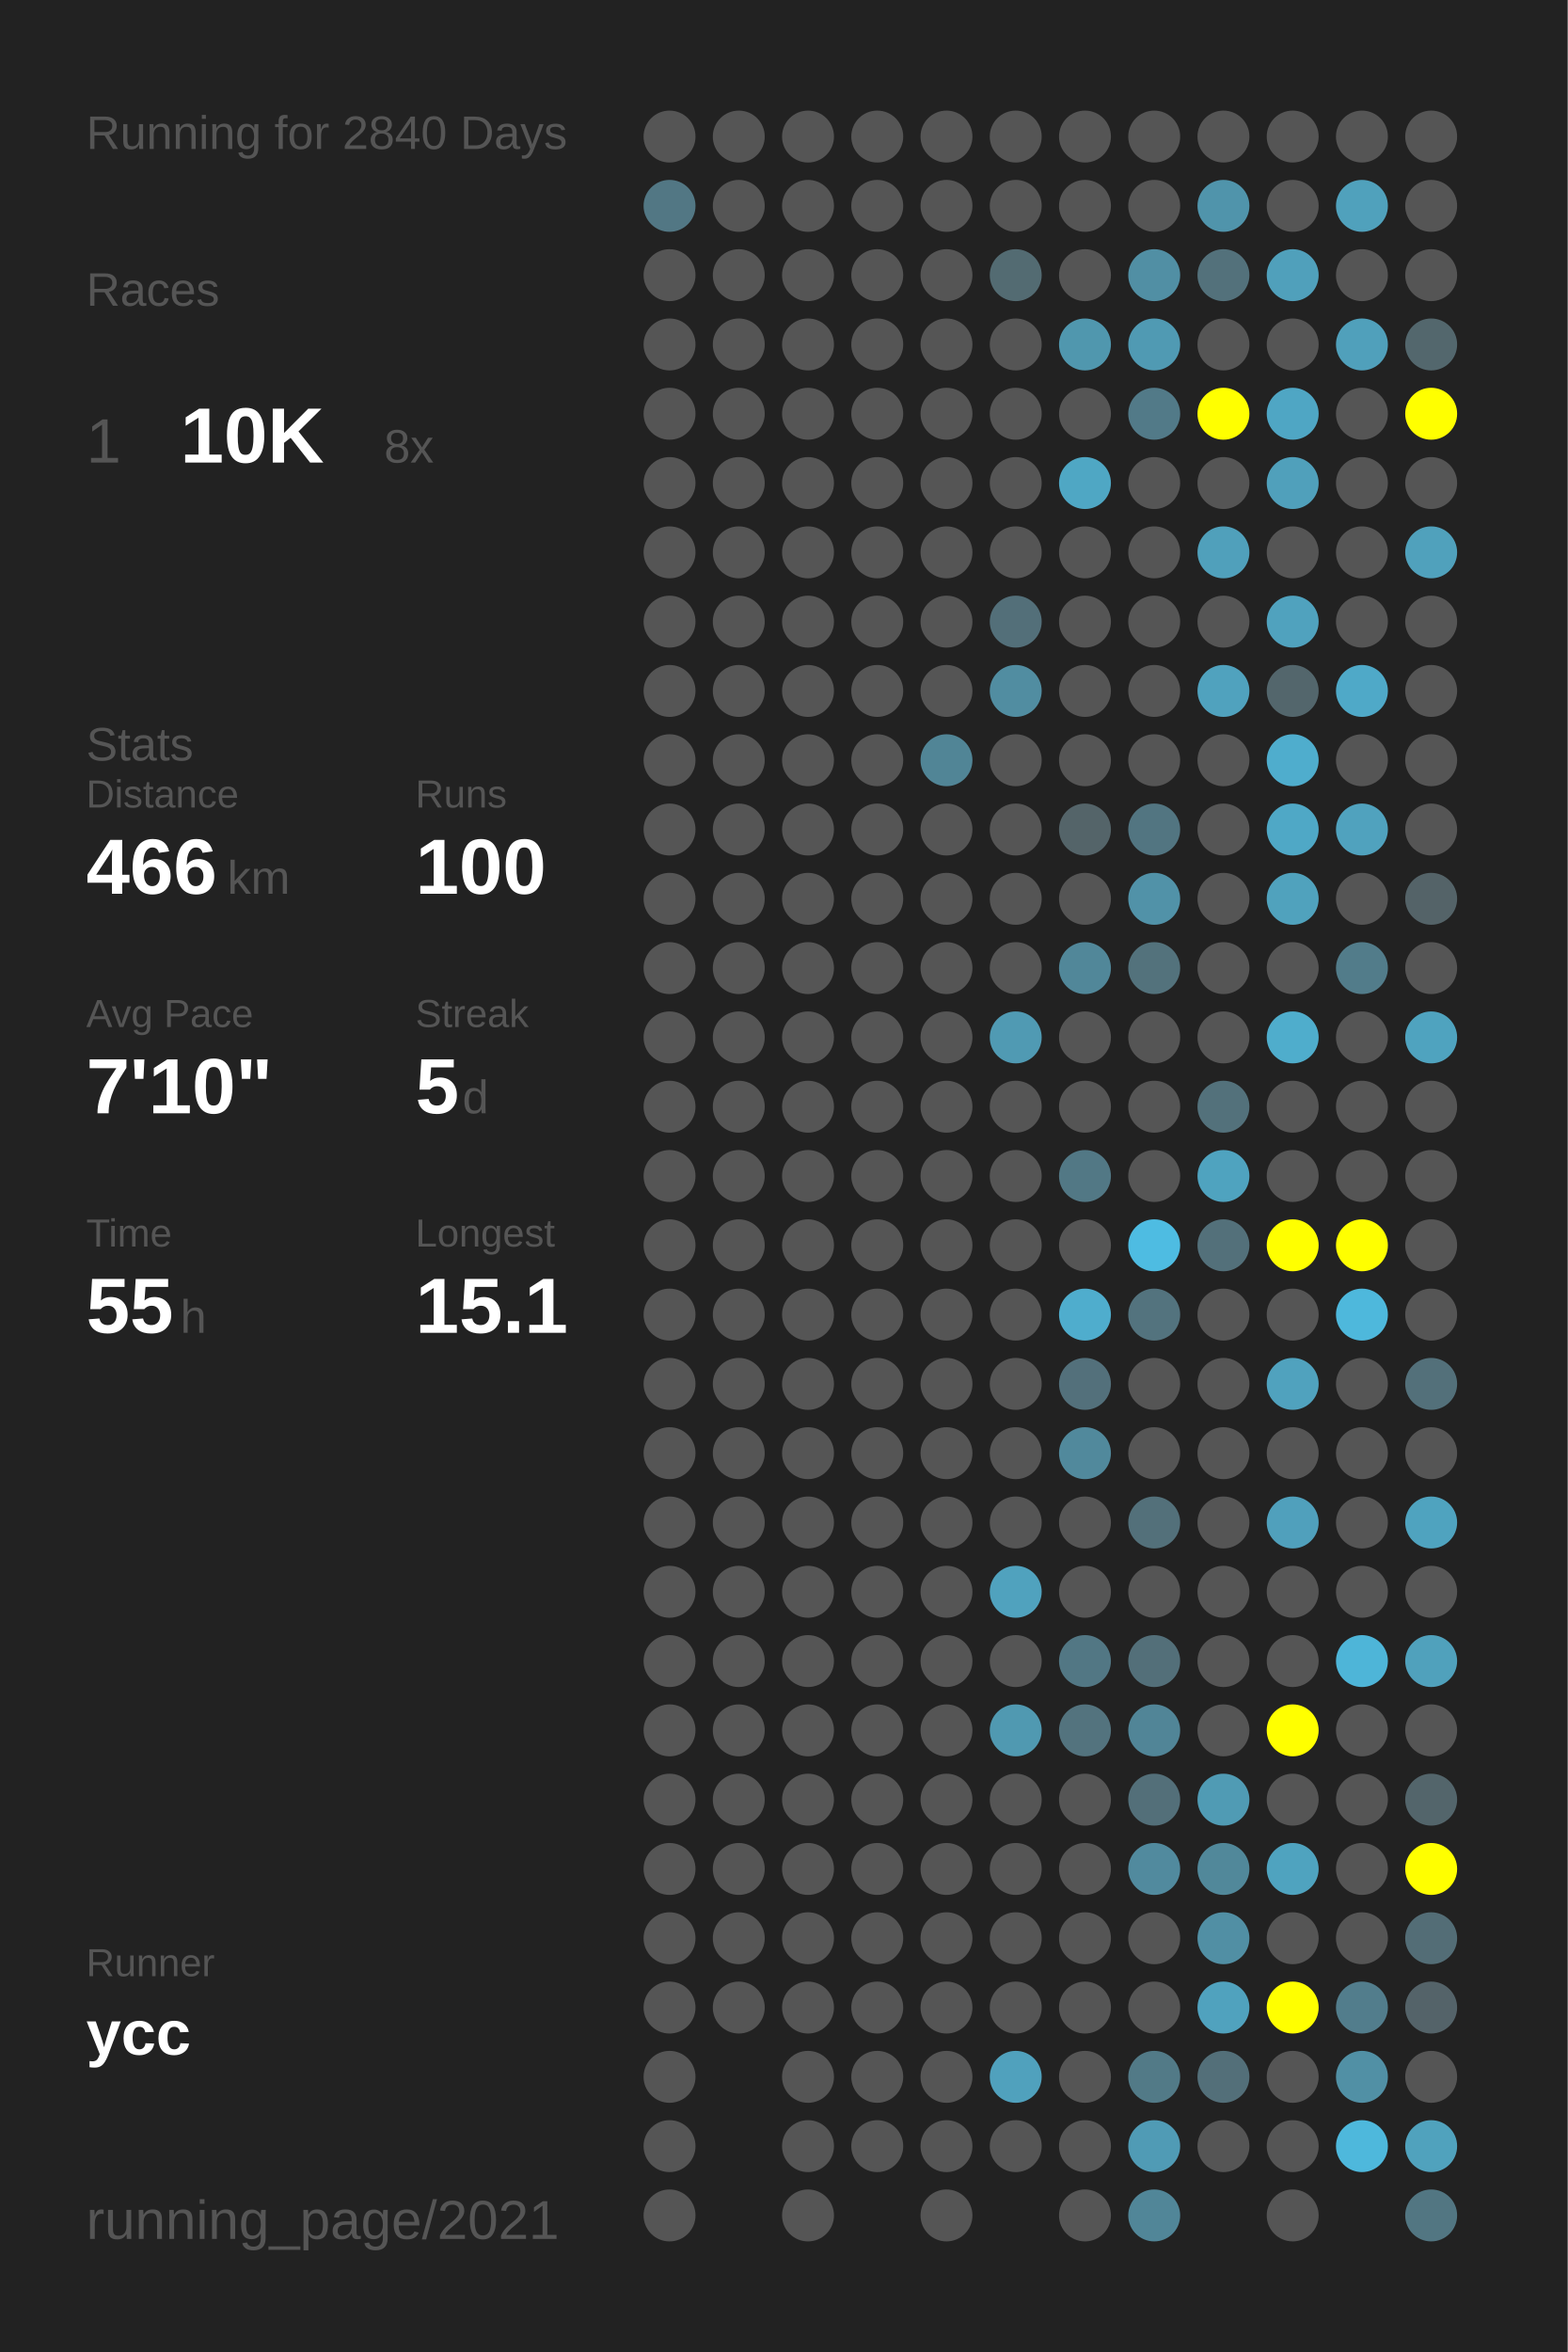
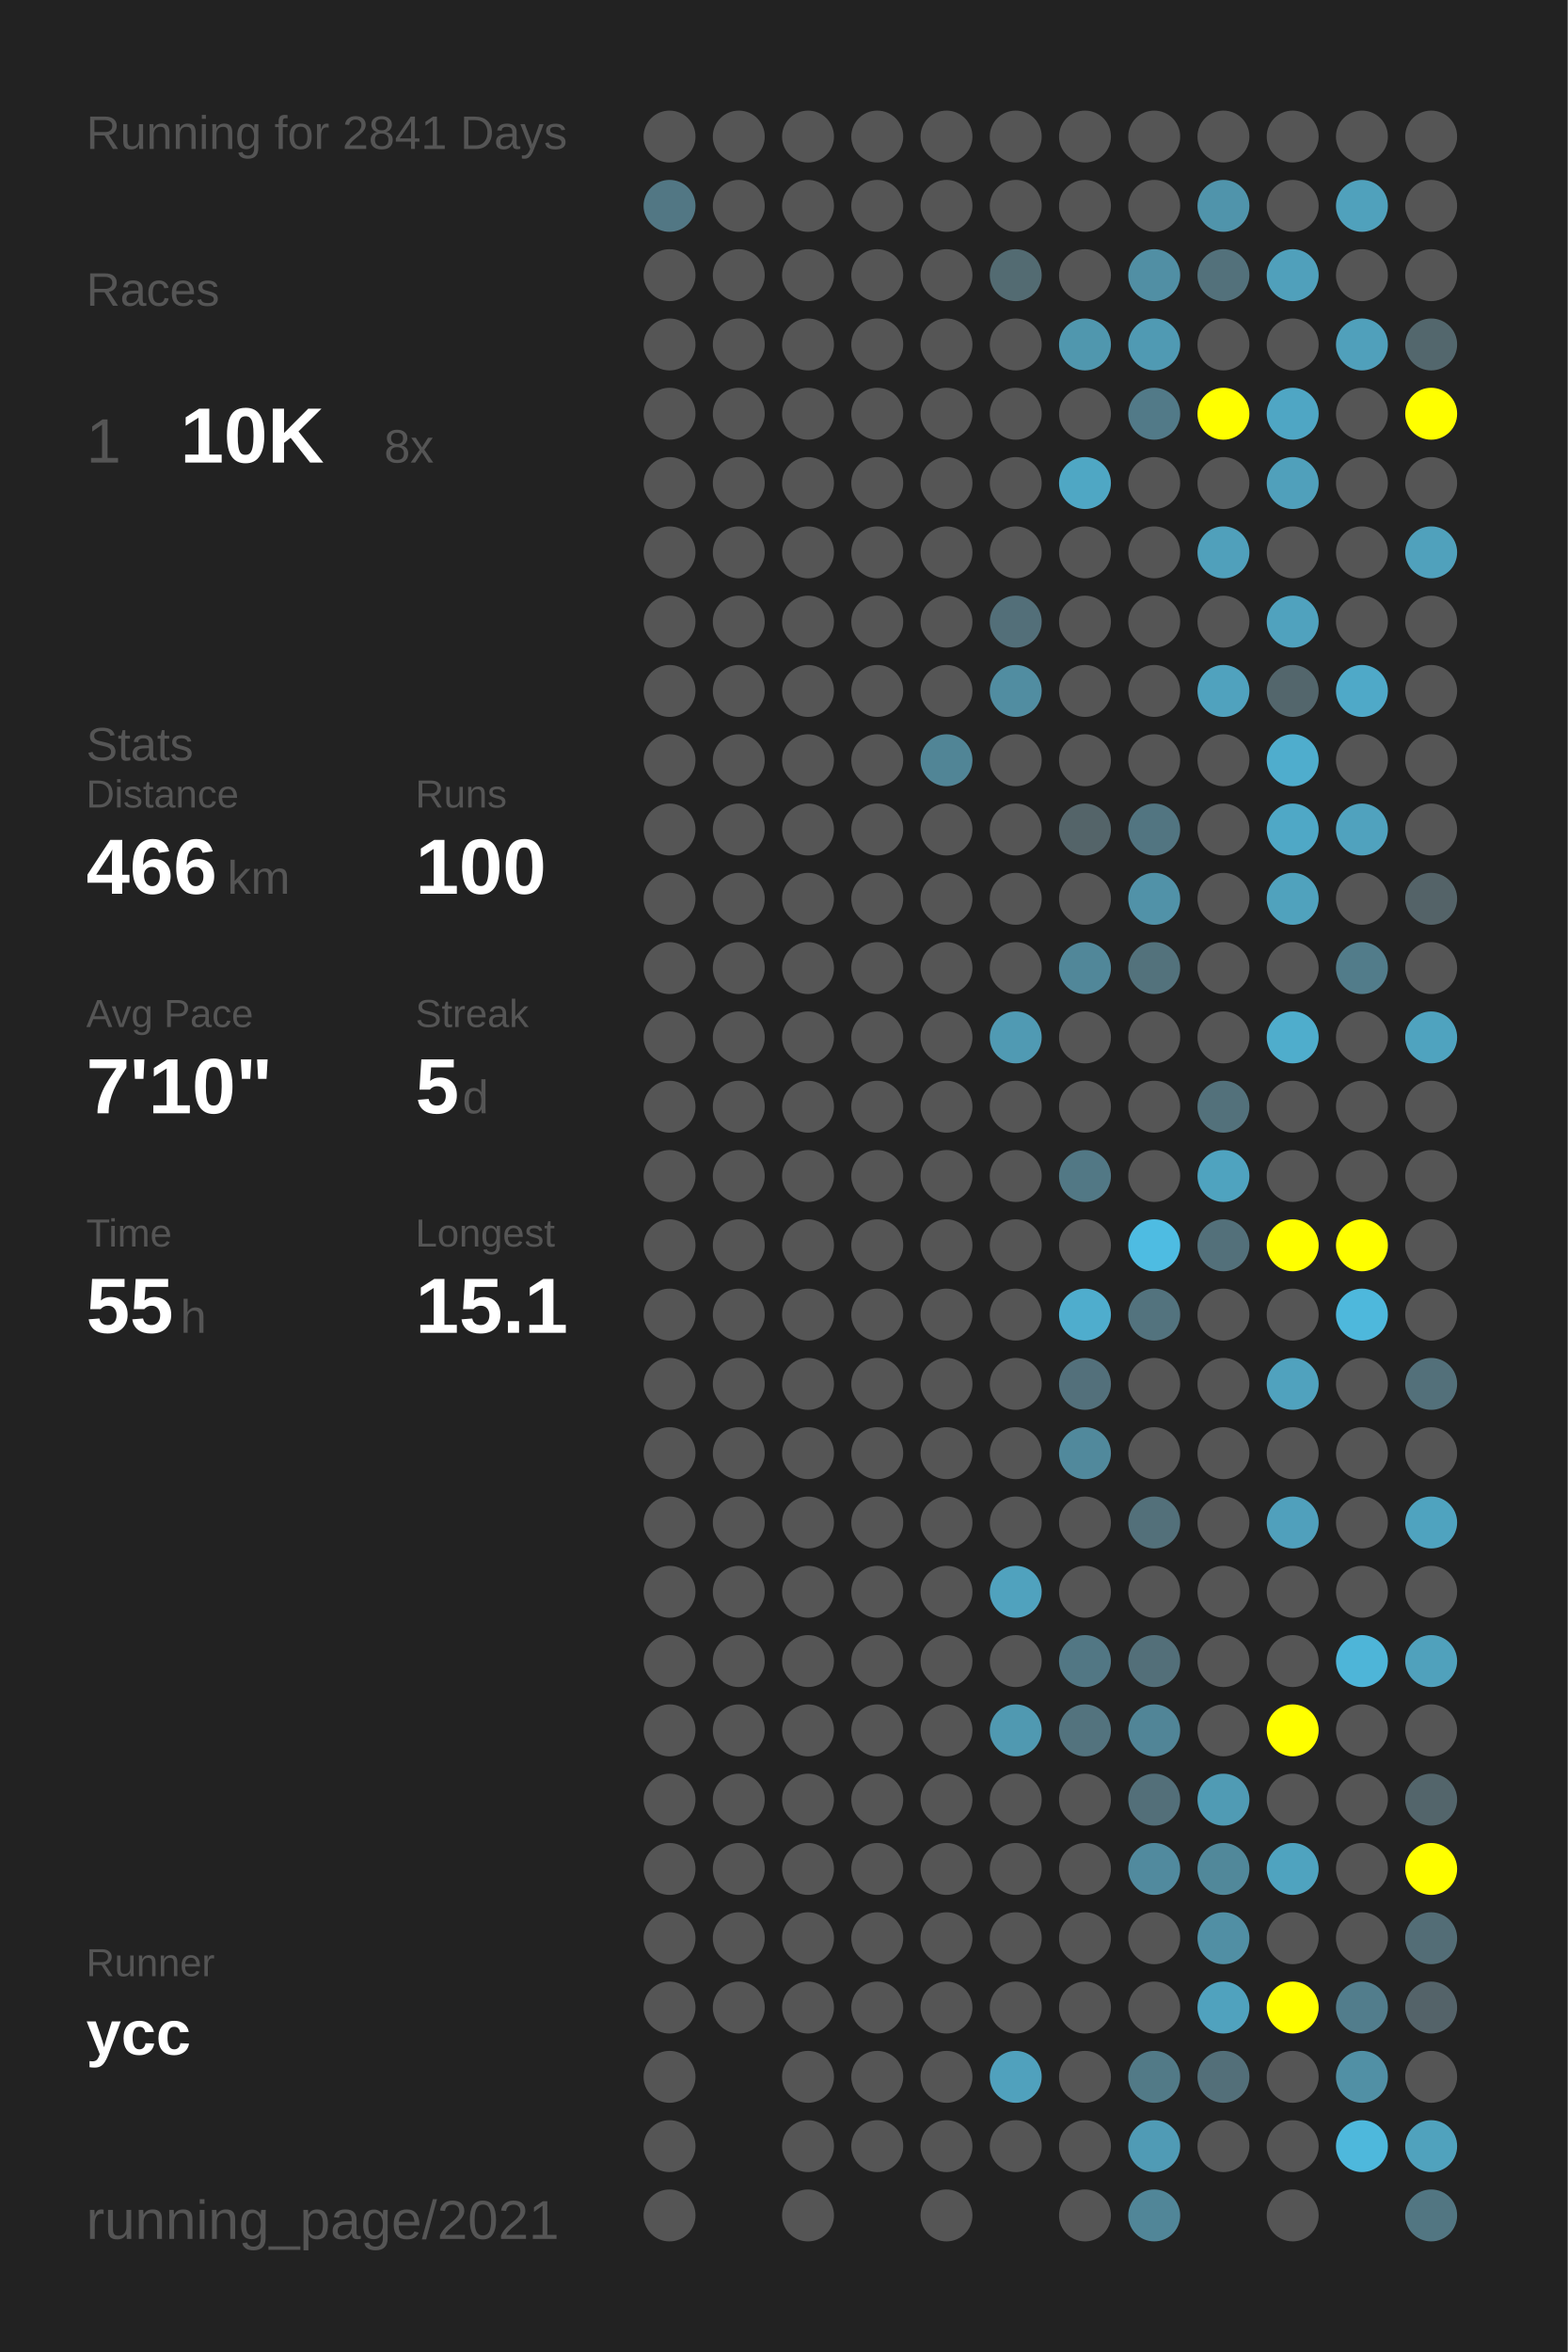
<svg xmlns="http://www.w3.org/2000/svg" baseProfile="full" height="300mm" version="1.1" viewBox="0,0,200,300" width="200mm">
  <defs />
  <rect fill="#222222" height="300" width="200" x="0" y="0" />
-   <text fill="#555555" style="font-size:6px; font-family:Arial;" x="11" y="19">Running for 2840 Days</text>
+   <text fill="#555555" style="font-size:6px; font-family:Arial;" x="11" y="19">Running for 2841 Days</text>
  <text fill="#555555" style="font-size:6px; font-family:Arial;" x="11" y="39">Races</text>
  <text fill="#555555" style="font-size:8px; font-family:Arial;" x="11" y="59">1</text>
  <text fill="#FFFFFF" style="font-size:10px; font-family:Arial; font-weight:bold;" x="23" y="59">10K</text>
  <text fill="#555555" style="font-size:6px; font-family:Arial;" x="49" y="59">8x</text>
  <text fill="#555555" style="font-size:6px; font-family:Arial;" x="11" y="97">Stats</text>
  <text fill="#555555" style="font-size:5px; font-family:Arial;" x="11" y="103">Distance</text>
  <text fill="#FFFFFF" style="font-size:10px; font-family:Arial; font-weight:bold;" x="11" y="114">466</text>
  <text fill="#555555" style="font-size:6px; font-family:Arial;" x="29" y="114">km</text>
  <text fill="#555555" style="font-size:5px; font-family:Arial;" x="53" y="103">Runs</text>
  <text fill="#FFFFFF" style="font-size:10px; font-family:Arial; font-weight:bold;" x="53" y="114">100</text>
  <text fill="#555555" style="font-size:5px; font-family:Arial;" x="11" y="131">Avg Pace</text>
  <text fill="#FFFFFF" style="font-size:10px; font-family:Arial; font-weight:bold;" x="11" y="142">7'10"</text>
  <text fill="#555555" style="font-size:5px; font-family:Arial;" x="53" y="131">Streak</text>
  <text fill="#FFFFFF" style="font-size:10px; font-family:Arial; font-weight:bold;" x="53" y="142">5</text>
  <text fill="#555555" style="font-size:6px; font-family:Arial;" x="59" y="142">d</text>
  <text fill="#555555" style="font-size:5px; font-family:Arial;" x="11" y="159">Time</text>
  <text fill="#FFFFFF" style="font-size:10px; font-family:Arial; font-weight:bold;" x="11" y="170">55</text>
  <text fill="#555555" style="font-size:6px; font-family:Arial;" x="23" y="170">h</text>
  <text fill="#555555" style="font-size:5px; font-family:Arial;" x="53" y="159">Longest</text>
  <text fill="#FFFFFF" style="font-size:10px; font-family:Arial; font-weight:bold;" x="53" y="170">15.1</text>
  <text fill="#555555" style="font-size:5px; font-family:Arial;" x="11" y="252.065">Runner</text>
  <text fill="#FFFFFF" style="font-size:8px; font-family:Arial; font-weight:bold;" x="11" y="262.065">ycc</text>
  <text fill="#555555" style="font-size:7px; font-family:Arial;" x="11" y="285.581">running_page/2021</text>
  <circle cx="85.417" cy="17.419" fill="#555555" r="3.312" />
  <circle cx="85.417" cy="26.258" fill="#527784" r="3.312" />
  <circle cx="85.417" cy="35.097" fill="#555555" r="3.312" />
  <circle cx="85.417" cy="43.935" fill="#555555" r="3.312" />
  <circle cx="85.417" cy="52.774" fill="#555555" r="3.312" />
  <circle cx="85.417" cy="61.613" fill="#555555" r="3.312" />
  <circle cx="85.417" cy="70.452" fill="#555555" r="3.312" />
  <circle cx="85.417" cy="79.29" fill="#555555" r="3.312" />
  <circle cx="85.417" cy="88.129" fill="#555555" r="3.312" />
  <circle cx="85.417" cy="96.968" fill="#555555" r="3.312" />
  <circle cx="85.417" cy="105.806" fill="#555555" r="3.312" />
  <circle cx="85.417" cy="114.645" fill="#555555" r="3.312" />
  <circle cx="85.417" cy="123.484" fill="#555555" r="3.312" />
  <circle cx="85.417" cy="132.323" fill="#555555" r="3.312" />
  <circle cx="85.417" cy="141.161" fill="#555555" r="3.312" />
  <circle cx="85.417" cy="150" fill="#555555" r="3.312" />
  <circle cx="85.417" cy="158.839" fill="#555555" r="3.312" />
  <circle cx="85.417" cy="167.677" fill="#555555" r="3.312" />
  <circle cx="85.417" cy="176.516" fill="#555555" r="3.312" />
  <circle cx="85.417" cy="185.355" fill="#555555" r="3.312" />
  <circle cx="85.417" cy="194.194" fill="#555555" r="3.312" />
  <circle cx="85.417" cy="203.032" fill="#555555" r="3.312" />
  <circle cx="85.417" cy="211.871" fill="#555555" r="3.312" />
  <circle cx="85.417" cy="220.71" fill="#555555" r="3.312" />
  <circle cx="85.417" cy="229.548" fill="#555555" r="3.312" />
  <circle cx="85.417" cy="238.387" fill="#555555" r="3.312" />
  <circle cx="85.417" cy="247.226" fill="#555555" r="3.312" />
  <circle cx="85.417" cy="256.065" fill="#555555" r="3.312" />
  <circle cx="85.417" cy="264.903" fill="#555555" r="3.312" />
  <circle cx="85.417" cy="273.742" fill="#555555" r="3.312" />
  <circle cx="85.417" cy="282.581" fill="#555555" r="3.312" />
  <circle cx="94.25" cy="17.419" fill="#555555" r="3.312" />
  <circle cx="94.25" cy="26.258" fill="#555555" r="3.312" />
  <circle cx="94.25" cy="35.097" fill="#555555" r="3.312" />
  <circle cx="94.25" cy="43.935" fill="#555555" r="3.312" />
  <circle cx="94.25" cy="52.774" fill="#555555" r="3.312" />
  <circle cx="94.25" cy="61.613" fill="#555555" r="3.312" />
  <circle cx="94.25" cy="70.452" fill="#555555" r="3.312" />
  <circle cx="94.25" cy="79.29" fill="#555555" r="3.312" />
  <circle cx="94.25" cy="88.129" fill="#555555" r="3.312" />
  <circle cx="94.25" cy="96.968" fill="#555555" r="3.312" />
  <circle cx="94.25" cy="105.806" fill="#555555" r="3.312" />
  <circle cx="94.25" cy="114.645" fill="#555555" r="3.312" />
  <circle cx="94.25" cy="123.484" fill="#555555" r="3.312" />
  <circle cx="94.25" cy="132.323" fill="#555555" r="3.312" />
  <circle cx="94.25" cy="141.161" fill="#555555" r="3.312" />
  <circle cx="94.25" cy="150" fill="#555555" r="3.312" />
  <circle cx="94.25" cy="158.839" fill="#555555" r="3.312" />
  <circle cx="94.25" cy="167.677" fill="#555555" r="3.312" />
  <circle cx="94.25" cy="176.516" fill="#555555" r="3.312" />
  <circle cx="94.25" cy="185.355" fill="#555555" r="3.312" />
  <circle cx="94.25" cy="194.194" fill="#555555" r="3.312" />
  <circle cx="94.25" cy="203.032" fill="#555555" r="3.312" />
  <circle cx="94.25" cy="211.871" fill="#555555" r="3.312" />
  <circle cx="94.25" cy="220.71" fill="#555555" r="3.312" />
  <circle cx="94.25" cy="229.548" fill="#555555" r="3.312" />
  <circle cx="94.25" cy="238.387" fill="#555555" r="3.312" />
  <circle cx="94.25" cy="247.226" fill="#555555" r="3.312" />
  <circle cx="94.25" cy="256.065" fill="#555555" r="3.312" />
  <circle cx="103.083" cy="17.419" fill="#555555" r="3.312" />
  <circle cx="103.083" cy="26.258" fill="#555555" r="3.312" />
  <circle cx="103.083" cy="35.097" fill="#555555" r="3.312" />
  <circle cx="103.083" cy="43.935" fill="#555555" r="3.312" />
  <circle cx="103.083" cy="52.774" fill="#555555" r="3.312" />
  <circle cx="103.083" cy="61.613" fill="#555555" r="3.312" />
  <circle cx="103.083" cy="70.452" fill="#555555" r="3.312" />
  <circle cx="103.083" cy="79.29" fill="#555555" r="3.312" />
  <circle cx="103.083" cy="88.129" fill="#555555" r="3.312" />
  <circle cx="103.083" cy="96.968" fill="#555555" r="3.312" />
  <circle cx="103.083" cy="105.806" fill="#555555" r="3.312" />
  <circle cx="103.083" cy="114.645" fill="#555555" r="3.312" />
  <circle cx="103.083" cy="123.484" fill="#555555" r="3.312" />
  <circle cx="103.083" cy="132.323" fill="#555555" r="3.312" />
  <circle cx="103.083" cy="141.161" fill="#555555" r="3.312" />
  <circle cx="103.083" cy="150" fill="#555555" r="3.312" />
  <circle cx="103.083" cy="158.839" fill="#555555" r="3.312" />
  <circle cx="103.083" cy="167.677" fill="#555555" r="3.312" />
  <circle cx="103.083" cy="176.516" fill="#555555" r="3.312" />
  <circle cx="103.083" cy="185.355" fill="#555555" r="3.312" />
  <circle cx="103.083" cy="194.194" fill="#555555" r="3.312" />
  <circle cx="103.083" cy="203.032" fill="#555555" r="3.312" />
  <circle cx="103.083" cy="211.871" fill="#555555" r="3.312" />
  <circle cx="103.083" cy="220.71" fill="#555555" r="3.312" />
  <circle cx="103.083" cy="229.548" fill="#555555" r="3.312" />
  <circle cx="103.083" cy="238.387" fill="#555555" r="3.312" />
  <circle cx="103.083" cy="247.226" fill="#555555" r="3.312" />
  <circle cx="103.083" cy="256.065" fill="#555555" r="3.312" />
  <circle cx="103.083" cy="264.903" fill="#555555" r="3.312" />
  <circle cx="103.083" cy="273.742" fill="#555555" r="3.312" />
  <circle cx="103.083" cy="282.581" fill="#555555" r="3.312" />
  <circle cx="111.917" cy="17.419" fill="#555555" r="3.312" />
  <circle cx="111.917" cy="26.258" fill="#555555" r="3.312" />
  <circle cx="111.917" cy="35.097" fill="#555555" r="3.312" />
  <circle cx="111.917" cy="43.935" fill="#555555" r="3.312" />
  <circle cx="111.917" cy="52.774" fill="#555555" r="3.312" />
  <circle cx="111.917" cy="61.613" fill="#555555" r="3.312" />
  <circle cx="111.917" cy="70.452" fill="#555555" r="3.312" />
  <circle cx="111.917" cy="79.29" fill="#555555" r="3.312" />
  <circle cx="111.917" cy="88.129" fill="#555555" r="3.312" />
  <circle cx="111.917" cy="96.968" fill="#555555" r="3.312" />
  <circle cx="111.917" cy="105.806" fill="#555555" r="3.312" />
  <circle cx="111.917" cy="114.645" fill="#555555" r="3.312" />
  <circle cx="111.917" cy="123.484" fill="#555555" r="3.312" />
  <circle cx="111.917" cy="132.323" fill="#555555" r="3.312" />
  <circle cx="111.917" cy="141.161" fill="#555555" r="3.312" />
  <circle cx="111.917" cy="150" fill="#555555" r="3.312" />
  <circle cx="111.917" cy="158.839" fill="#555555" r="3.312" />
  <circle cx="111.917" cy="167.677" fill="#555555" r="3.312" />
  <circle cx="111.917" cy="176.516" fill="#555555" r="3.312" />
  <circle cx="111.917" cy="185.355" fill="#555555" r="3.312" />
  <circle cx="111.917" cy="194.194" fill="#555555" r="3.312" />
  <circle cx="111.917" cy="203.032" fill="#555555" r="3.312" />
  <circle cx="111.917" cy="211.871" fill="#555555" r="3.312" />
  <circle cx="111.917" cy="220.71" fill="#555555" r="3.312" />
  <circle cx="111.917" cy="229.548" fill="#555555" r="3.312" />
  <circle cx="111.917" cy="238.387" fill="#555555" r="3.312" />
  <circle cx="111.917" cy="247.226" fill="#555555" r="3.312" />
  <circle cx="111.917" cy="256.065" fill="#555555" r="3.312" />
  <circle cx="111.917" cy="264.903" fill="#555555" r="3.312" />
  <circle cx="111.917" cy="273.742" fill="#555555" r="3.312" />
  <circle cx="120.75" cy="17.419" fill="#555555" r="3.312" />
  <circle cx="120.75" cy="26.258" fill="#555555" r="3.312" />
  <circle cx="120.75" cy="35.097" fill="#555555" r="3.312" />
  <circle cx="120.75" cy="43.935" fill="#555555" r="3.312" />
  <circle cx="120.75" cy="52.774" fill="#555555" r="3.312" />
  <circle cx="120.75" cy="61.613" fill="#555555" r="3.312" />
  <circle cx="120.75" cy="70.452" fill="#555555" r="3.312" />
  <circle cx="120.75" cy="79.29" fill="#555555" r="3.312" />
  <circle cx="120.75" cy="88.129" fill="#555555" r="3.312" />
  <circle cx="120.75" cy="96.968" fill="#518596" r="3.312" />
  <circle cx="120.75" cy="105.806" fill="#555555" r="3.312" />
  <circle cx="120.75" cy="114.645" fill="#555555" r="3.312" />
  <circle cx="120.75" cy="123.484" fill="#555555" r="3.312" />
  <circle cx="120.75" cy="132.323" fill="#555555" r="3.312" />
  <circle cx="120.75" cy="141.161" fill="#555555" r="3.312" />
  <circle cx="120.75" cy="150" fill="#555555" r="3.312" />
  <circle cx="120.75" cy="158.839" fill="#555555" r="3.312" />
  <circle cx="120.75" cy="167.677" fill="#555555" r="3.312" />
  <circle cx="120.75" cy="176.516" fill="#555555" r="3.312" />
  <circle cx="120.75" cy="185.355" fill="#555555" r="3.312" />
  <circle cx="120.75" cy="194.194" fill="#555555" r="3.312" />
  <circle cx="120.75" cy="203.032" fill="#555555" r="3.312" />
  <circle cx="120.75" cy="211.871" fill="#555555" r="3.312" />
  <circle cx="120.75" cy="220.71" fill="#555555" r="3.312" />
  <circle cx="120.75" cy="229.548" fill="#555555" r="3.312" />
  <circle cx="120.75" cy="238.387" fill="#555555" r="3.312" />
  <circle cx="120.75" cy="247.226" fill="#555555" r="3.312" />
  <circle cx="120.75" cy="256.065" fill="#555555" r="3.312" />
  <circle cx="120.75" cy="264.903" fill="#555555" r="3.312" />
  <circle cx="120.75" cy="273.742" fill="#555555" r="3.312" />
  <circle cx="120.75" cy="282.581" fill="#555555" r="3.312" />
  <circle cx="129.583" cy="17.419" fill="#555555" r="3.312" />
  <circle cx="129.583" cy="26.258" fill="#555555" r="3.312" />
  <circle cx="129.583" cy="35.097" fill="#536b72" r="3.312" />
  <circle cx="129.583" cy="43.935" fill="#555555" r="3.312" />
  <circle cx="129.583" cy="52.774" fill="#555555" r="3.312" />
  <circle cx="129.583" cy="61.613" fill="#555555" r="3.312" />
  <circle cx="129.583" cy="70.452" fill="#555555" r="3.312" />
  <circle cx="129.583" cy="79.29" fill="#536f79" r="3.312" />
  <circle cx="129.583" cy="88.129" fill="#518da1" r="3.312" />
  <circle cx="129.583" cy="96.968" fill="#555555" r="3.312" />
  <circle cx="129.583" cy="105.806" fill="#555555" r="3.312" />
  <circle cx="129.583" cy="114.645" fill="#555555" r="3.312" />
  <circle cx="129.583" cy="123.484" fill="#555555" r="3.312" />
  <circle cx="129.583" cy="132.323" fill="#509ab3" r="3.312" />
  <circle cx="129.583" cy="141.161" fill="#555555" r="3.312" />
  <circle cx="129.583" cy="150" fill="#555555" r="3.312" />
  <circle cx="129.583" cy="158.839" fill="#555555" r="3.312" />
  <circle cx="129.583" cy="167.677" fill="#555555" r="3.312" />
  <circle cx="129.583" cy="176.516" fill="#555555" r="3.312" />
  <circle cx="129.583" cy="185.355" fill="#555555" r="3.312" />
  <circle cx="129.583" cy="194.194" fill="#555555" r="3.312" />
  <circle cx="129.583" cy="203.032" fill="#50a2be" r="3.312" />
  <circle cx="129.583" cy="211.871" fill="#555555" r="3.312" />
  <circle cx="129.583" cy="220.71" fill="#5099b1" r="3.312" />
  <circle cx="129.583" cy="229.548" fill="#555555" r="3.312" />
  <circle cx="129.583" cy="238.387" fill="#555555" r="3.312" />
  <circle cx="129.583" cy="247.226" fill="#555555" r="3.312" />
  <circle cx="129.583" cy="256.065" fill="#555555" r="3.312" />
  <circle cx="129.583" cy="264.903" fill="#50a1bd" r="3.312" />
  <circle cx="129.583" cy="273.742" fill="#555555" r="3.312" />
  <circle cx="138.417" cy="17.419" fill="#555555" r="3.312" />
  <circle cx="138.417" cy="26.258" fill="#555555" r="3.312" />
  <circle cx="138.417" cy="35.097" fill="#555555" r="3.312" />
  <circle cx="138.417" cy="43.935" fill="#5097ae" r="3.312" />
  <circle cx="138.417" cy="52.774" fill="#555555" r="3.312" />
  <circle cx="138.417" cy="61.613" fill="#4fa7c4" r="3.312" />
  <circle cx="138.417" cy="70.452" fill="#555555" r="3.312" />
  <circle cx="138.417" cy="79.29" fill="#555555" r="3.312" />
  <circle cx="138.417" cy="88.129" fill="#555555" r="3.312" />
  <circle cx="138.417" cy="96.968" fill="#555555" r="3.312" />
  <circle cx="138.417" cy="105.806" fill="#546469" r="3.312" />
  <circle cx="138.417" cy="114.645" fill="#555555" r="3.312" />
  <circle cx="138.417" cy="123.484" fill="#518799" r="3.312" />
  <circle cx="138.417" cy="132.323" fill="#555555" r="3.312" />
  <circle cx="138.417" cy="141.161" fill="#555555" r="3.312" />
  <circle cx="138.417" cy="150" fill="#527885" r="3.312" />
  <circle cx="138.417" cy="158.839" fill="#555555" r="3.312" />
  <circle cx="138.417" cy="167.677" fill="#4fadcd" r="3.312" />
  <circle cx="138.417" cy="176.516" fill="#53707b" r="3.312" />
  <circle cx="138.417" cy="185.355" fill="#51899c" r="3.312" />
  <circle cx="138.417" cy="194.194" fill="#555555" r="3.312" />
  <circle cx="138.417" cy="203.032" fill="#555555" r="3.312" />
  <circle cx="138.417" cy="211.871" fill="#527784" r="3.312" />
  <circle cx="138.417" cy="220.71" fill="#53737e" r="3.312" />
  <circle cx="138.417" cy="229.548" fill="#555555" r="3.312" />
  <circle cx="138.417" cy="238.387" fill="#555555" r="3.312" />
  <circle cx="138.417" cy="247.226" fill="#555555" r="3.312" />
  <circle cx="138.417" cy="256.065" fill="#555555" r="3.312" />
  <circle cx="138.417" cy="264.903" fill="#555555" r="3.312" />
  <circle cx="138.417" cy="273.742" fill="#555555" r="3.312" />
  <circle cx="138.417" cy="282.581" fill="#555555" r="3.312" />
  <circle cx="147.25" cy="17.419" fill="#555555" r="3.312" />
  <circle cx="147.25" cy="26.258" fill="#555555" r="3.312" />
  <circle cx="147.25" cy="35.097" fill="#518fa4" r="3.312" />
  <circle cx="147.25" cy="43.935" fill="#509ab3" r="3.312" />
  <circle cx="147.25" cy="52.774" fill="#527a88" r="3.312" />
  <circle cx="147.25" cy="61.613" fill="#555555" r="3.312" />
  <circle cx="147.25" cy="70.452" fill="#555555" r="3.312" />
  <circle cx="147.25" cy="79.29" fill="#555555" r="3.312" />
  <circle cx="147.25" cy="88.129" fill="#555555" r="3.312" />
  <circle cx="147.25" cy="96.968" fill="#555555" r="3.312" />
  <circle cx="147.25" cy="105.806" fill="#527581" r="3.312" />
  <circle cx="147.25" cy="114.645" fill="#5192a8" r="3.312" />
  <circle cx="147.25" cy="123.484" fill="#53727c" r="3.312" />
  <circle cx="147.25" cy="132.323" fill="#555555" r="3.312" />
  <circle cx="147.25" cy="141.161" fill="#555555" r="3.312" />
  <circle cx="147.25" cy="150" fill="#555555" r="3.312" />
  <circle cx="147.25" cy="158.839" fill="#4ebce2" r="3.312" />
  <circle cx="147.25" cy="167.677" fill="#53737e" r="3.312" />
  <circle cx="147.25" cy="176.516" fill="#555555" r="3.312" />
  <circle cx="147.25" cy="185.355" fill="#555555" r="3.312" />
  <circle cx="147.25" cy="194.194" fill="#53707a" r="3.312" />
  <circle cx="147.25" cy="203.032" fill="#555555" r="3.312" />
  <circle cx="147.25" cy="211.871" fill="#536f79" r="3.312" />
  <circle cx="147.25" cy="220.71" fill="#518597" r="3.312" />
  <circle cx="147.25" cy="229.548" fill="#536f79" r="3.312" />
  <circle cx="147.25" cy="238.387" fill="#518a9e" r="3.312" />
  <circle cx="147.25" cy="247.226" fill="#555555" r="3.312" />
  <circle cx="147.25" cy="256.065" fill="#555555" r="3.312" />
  <circle cx="147.25" cy="264.903" fill="#527a87" r="3.312" />
  <circle cx="147.25" cy="273.742" fill="#509bb5" r="3.312" />
  <circle cx="147.25" cy="282.581" fill="#518698" r="3.312" />
  <circle cx="156.083" cy="17.419" fill="#555555" r="3.312" />
  <circle cx="156.083" cy="26.258" fill="#5094ab" r="3.312" />
  <circle cx="156.083" cy="35.097" fill="#53717b" r="3.312" />
  <circle cx="156.083" cy="43.935" fill="#555555" r="3.312" />
  <circle cx="156.083" cy="52.774" fill="#FFFF00" r="3.312" />
  <circle cx="156.083" cy="61.613" fill="#555555" r="3.312" />
  <circle cx="156.083" cy="70.452" fill="#50a0bb" r="3.312" />
  <circle cx="156.083" cy="79.29" fill="#555555" r="3.312" />
  <circle cx="156.083" cy="88.129" fill="#50a2be" r="3.312" />
  <circle cx="156.083" cy="96.968" fill="#555555" r="3.312" />
  <circle cx="156.083" cy="105.806" fill="#555555" r="3.312" />
  <circle cx="156.083" cy="114.645" fill="#555555" r="3.312" />
  <circle cx="156.083" cy="123.484" fill="#555555" r="3.312" />
  <circle cx="156.083" cy="132.323" fill="#555555" r="3.312" />
  <circle cx="156.083" cy="141.161" fill="#53717b" r="3.312" />
  <circle cx="156.083" cy="150" fill="#4fa3bf" r="3.312" />
  <circle cx="156.083" cy="158.839" fill="#53707a" r="3.312" />
  <circle cx="156.083" cy="167.677" fill="#555555" r="3.312" />
  <circle cx="156.083" cy="176.516" fill="#555555" r="3.312" />
  <circle cx="156.083" cy="185.355" fill="#555555" r="3.312" />
  <circle cx="156.083" cy="194.194" fill="#555555" r="3.312" />
  <circle cx="156.083" cy="203.032" fill="#555555" r="3.312" />
  <circle cx="156.083" cy="211.871" fill="#555555" r="3.312" />
  <circle cx="156.083" cy="220.71" fill="#555555" r="3.312" />
  <circle cx="156.083" cy="229.548" fill="#509bb4" r="3.312" />
  <circle cx="156.083" cy="238.387" fill="#51889a" r="3.312" />
  <circle cx="156.083" cy="247.226" fill="#518fa4" r="3.312" />
  <circle cx="156.083" cy="256.065" fill="#50a2be" r="3.312" />
  <circle cx="156.083" cy="264.903" fill="#536f79" r="3.312" />
  <circle cx="156.083" cy="273.742" fill="#555555" r="3.312" />
  <circle cx="164.917" cy="17.419" fill="#555555" r="3.312" />
  <circle cx="164.917" cy="26.258" fill="#555555" r="3.312" />
  <circle cx="164.917" cy="35.097" fill="#50a0bb" r="3.312" />
  <circle cx="164.917" cy="43.935" fill="#555555" r="3.312" />
  <circle cx="164.917" cy="52.774" fill="#4fa6c4" r="3.312" />
  <circle cx="164.917" cy="61.613" fill="#50a0bb" r="3.312" />
  <circle cx="164.917" cy="70.452" fill="#555555" r="3.312" />
  <circle cx="164.917" cy="79.29" fill="#50a2be" r="3.312" />
  <circle cx="164.917" cy="88.129" fill="#53666c" r="3.312" />
  <circle cx="164.917" cy="96.968" fill="#4fadcd" r="3.312" />
  <circle cx="164.917" cy="105.806" fill="#4fa8c6" r="3.312" />
  <circle cx="164.917" cy="114.645" fill="#50a2bd" r="3.312" />
  <circle cx="164.917" cy="123.484" fill="#555555" r="3.312" />
  <circle cx="164.917" cy="132.323" fill="#4fadcc" r="3.312" />
  <circle cx="164.917" cy="141.161" fill="#555555" r="3.312" />
  <circle cx="164.917" cy="150" fill="#555555" r="3.312" />
  <circle cx="164.917" cy="158.839" fill="#FFFF00" r="3.312" />
  <circle cx="164.917" cy="167.677" fill="#555555" r="3.312" />
  <circle cx="164.917" cy="176.516" fill="#50a2be" r="3.312" />
  <circle cx="164.917" cy="185.355" fill="#555555" r="3.312" />
  <circle cx="164.917" cy="194.194" fill="#50a0bc" r="3.312" />
  <circle cx="164.917" cy="203.032" fill="#555555" r="3.312" />
  <circle cx="164.917" cy="211.871" fill="#555555" r="3.312" />
  <circle cx="164.917" cy="220.71" fill="#FFFF00" r="3.312" />
  <circle cx="164.917" cy="229.548" fill="#555555" r="3.312" />
  <circle cx="164.917" cy="238.387" fill="#4fa3bf" r="3.312" />
  <circle cx="164.917" cy="247.226" fill="#555555" r="3.312" />
  <circle cx="164.917" cy="256.065" fill="#FFFF00" r="3.312" />
  <circle cx="164.917" cy="264.903" fill="#555555" r="3.312" />
  <circle cx="164.917" cy="273.742" fill="#555555" r="3.312" />
  <circle cx="164.917" cy="282.581" fill="#555555" r="3.312" />
  <circle cx="173.75" cy="17.419" fill="#555555" r="3.312" />
  <circle cx="173.75" cy="26.258" fill="#50a1bc" r="3.312" />
  <circle cx="173.75" cy="35.097" fill="#555555" r="3.312" />
  <circle cx="173.75" cy="43.935" fill="#50a0bb" r="3.312" />
  <circle cx="173.75" cy="52.774" fill="#555555" r="3.312" />
  <circle cx="173.75" cy="61.613" fill="#555555" r="3.312" />
  <circle cx="173.75" cy="70.452" fill="#555555" r="3.312" />
  <circle cx="173.75" cy="79.29" fill="#555555" r="3.312" />
  <circle cx="173.75" cy="88.129" fill="#4fa9c8" r="3.312" />
  <circle cx="173.75" cy="96.968" fill="#555555" r="3.312" />
  <circle cx="173.75" cy="105.806" fill="#50a2be" r="3.312" />
  <circle cx="173.75" cy="114.645" fill="#555555" r="3.312" />
  <circle cx="173.75" cy="123.484" fill="#527c8a" r="3.312" />
  <circle cx="173.75" cy="132.323" fill="#555555" r="3.312" />
  <circle cx="173.75" cy="141.161" fill="#555555" r="3.312" />
  <circle cx="173.75" cy="150" fill="#555555" r="3.312" />
  <circle cx="173.75" cy="158.839" fill="#FFFF00" r="3.312" />
  <circle cx="173.75" cy="167.677" fill="#4eb8dc" r="3.312" />
  <circle cx="173.75" cy="176.516" fill="#555555" r="3.312" />
  <circle cx="173.75" cy="185.355" fill="#555555" r="3.312" />
  <circle cx="173.75" cy="194.194" fill="#555555" r="3.312" />
  <circle cx="173.75" cy="203.032" fill="#555555" r="3.312" />
  <circle cx="173.75" cy="211.871" fill="#4eb5d8" r="3.312" />
  <circle cx="173.75" cy="220.71" fill="#555555" r="3.312" />
  <circle cx="173.75" cy="229.548" fill="#555555" r="3.312" />
  <circle cx="173.75" cy="238.387" fill="#555555" r="3.312" />
  <circle cx="173.75" cy="247.226" fill="#555555" r="3.312" />
  <circle cx="173.75" cy="256.065" fill="#527d8c" r="3.312" />
  <circle cx="173.75" cy="264.903" fill="#5190a5" r="3.312" />
  <circle cx="173.75" cy="273.742" fill="#4eb8dc" r="3.312" />
  <circle cx="182.583" cy="17.419" fill="#555555" r="3.312" />
  <circle cx="182.583" cy="26.258" fill="#555555" r="3.312" />
  <circle cx="182.583" cy="35.097" fill="#555555" r="3.312" />
  <circle cx="182.583" cy="43.935" fill="#53676d" r="3.312" />
  <circle cx="182.583" cy="52.774" fill="#FFFF00" r="3.312" />
  <circle cx="182.583" cy="61.613" fill="#555555" r="3.312" />
  <circle cx="182.583" cy="70.452" fill="#50a1bc" r="3.312" />
  <circle cx="182.583" cy="79.29" fill="#555555" r="3.312" />
  <circle cx="182.583" cy="88.129" fill="#555555" r="3.312" />
  <circle cx="182.583" cy="96.968" fill="#555555" r="3.312" />
  <circle cx="182.583" cy="105.806" fill="#555555" r="3.312" />
  <circle cx="182.583" cy="114.645" fill="#546368" r="3.312" />
  <circle cx="182.583" cy="123.484" fill="#555555" r="3.312" />
  <circle cx="182.583" cy="132.323" fill="#4fa3bf" r="3.312" />
  <circle cx="182.583" cy="141.161" fill="#555555" r="3.312" />
  <circle cx="182.583" cy="150" fill="#555555" r="3.312" />
  <circle cx="182.583" cy="158.839" fill="#555555" r="3.312" />
  <circle cx="182.583" cy="167.677" fill="#555555" r="3.312" />
  <circle cx="182.583" cy="176.516" fill="#53707a" r="3.312" />
  <circle cx="182.583" cy="185.355" fill="#555555" r="3.312" />
  <circle cx="182.583" cy="194.194" fill="#4fa3bf" r="3.312" />
  <circle cx="182.583" cy="203.032" fill="#555555" r="3.312" />
  <circle cx="182.583" cy="211.871" fill="#50a1bc" r="3.312" />
  <circle cx="182.583" cy="220.71" fill="#555555" r="3.312" />
  <circle cx="182.583" cy="229.548" fill="#53656b" r="3.312" />
  <circle cx="182.583" cy="238.387" fill="#FFFF00" r="3.312" />
  <circle cx="182.583" cy="247.226" fill="#536d76" r="3.312" />
  <circle cx="182.583" cy="256.065" fill="#546369" r="3.312" />
  <circle cx="182.583" cy="264.903" fill="#555555" r="3.312" />
  <circle cx="182.583" cy="273.742" fill="#50a2bd" r="3.312" />
  <circle cx="182.583" cy="282.581" fill="#527682" r="3.312" />
</svg>
